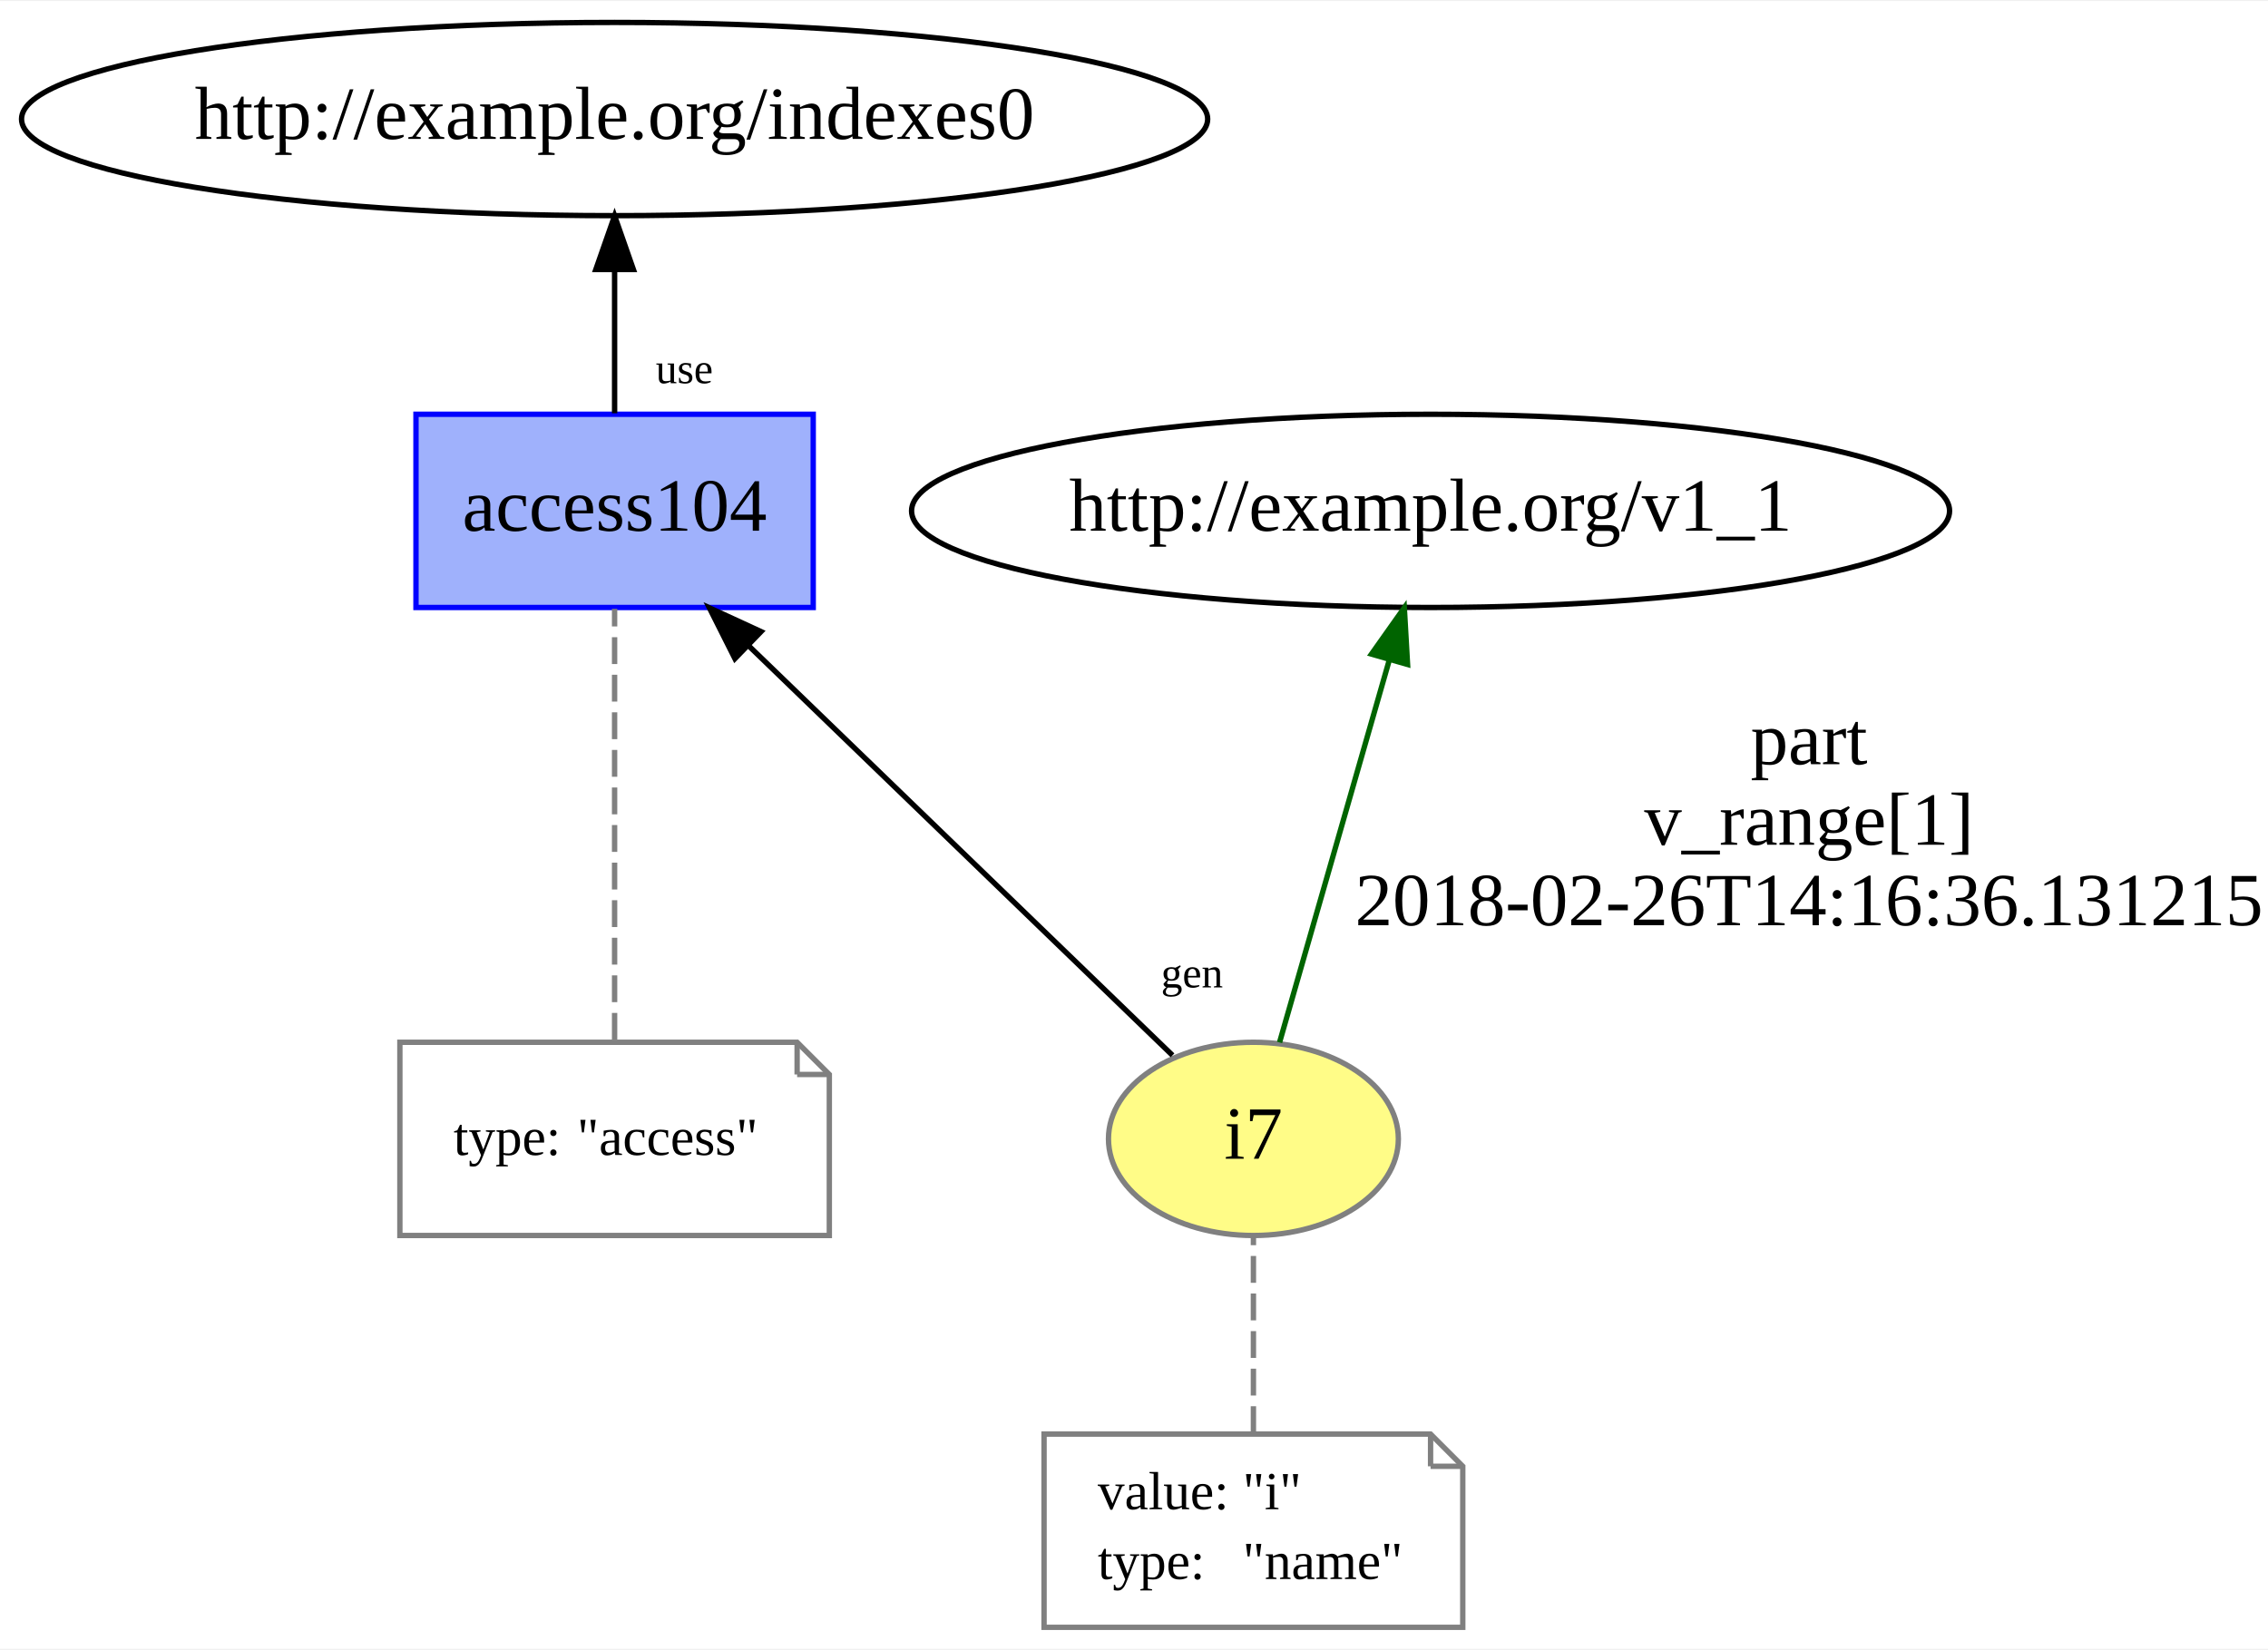
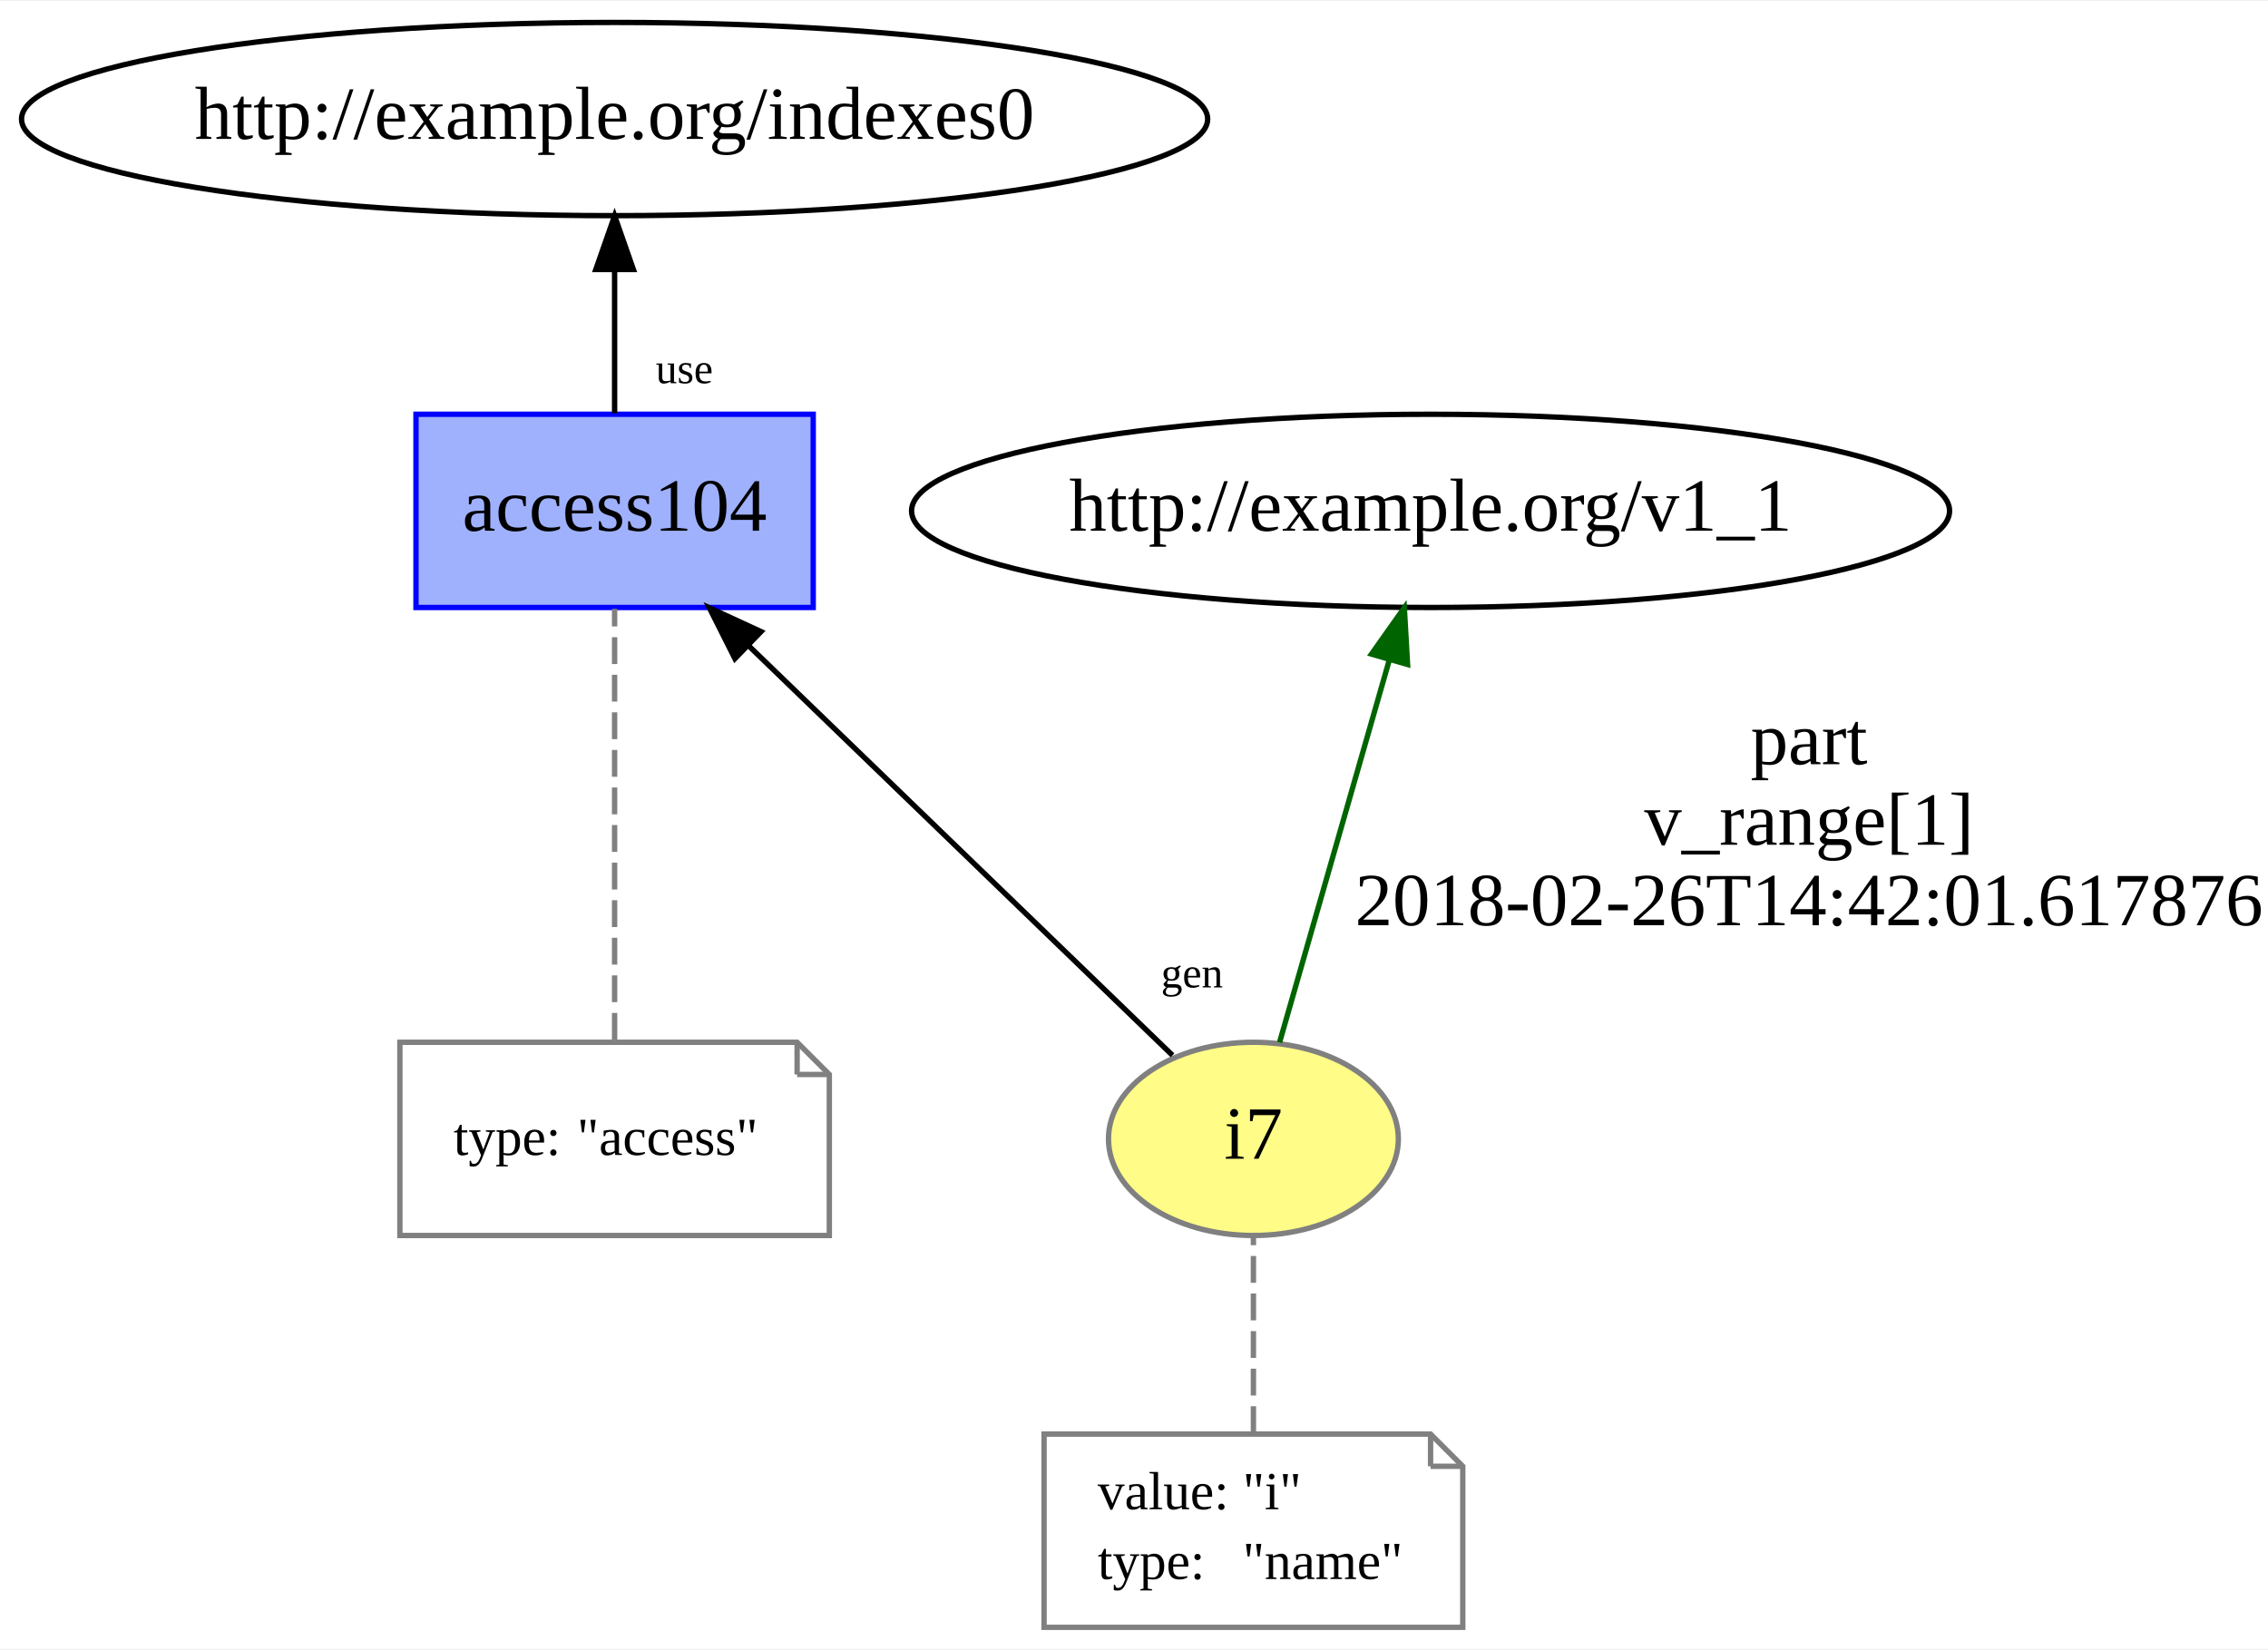
<svg xmlns="http://www.w3.org/2000/svg" xmlns:xlink="http://www.w3.org/1999/xlink" width="422pt" height="307pt" viewBox="0.00 0.00 422.49 307.00">
  <g id="graph0" class="graph" transform="scale(1 1) rotate(0) translate(4 303)">
    <polygon fill="white" stroke="none" points="-4,4 -4,-303 418.49,-303 418.49,4 -4,4" />
    <g id="node1" class="node">
      <g id="a_node1">
        <a xlink:href="http://example.org/i7" xlink:title="i7">
          <ellipse fill="#fffc87" stroke="#808080" cx="229.49" cy="-91" rx="27" ry="18" />
          <text text-anchor="middle" x="229.49" y="-87.3" font-family="Times New Roman,serif" font-size="14.00">i7</text>
        </a>
      </g>
    </g>
    <g id="node3" class="node">
      <ellipse fill="none" stroke="black" cx="262.49" cy="-208" rx="96.683" ry="18" />
      <text text-anchor="middle" x="262.49" y="-204.3" font-family="Times New Roman,serif" font-size="14.00">http://example.org/v1_1</text>
    </g>
    <g id="edge2" class="edge">
      <path fill="none" stroke="darkgreen" d="M234.359,-108.969C239.746,-127.739 248.496,-158.233 254.808,-180.23" />
      <polygon fill="darkgreen" stroke="darkgreen" points="251.478,-181.315 257.601,-189.962 258.207,-179.384 251.478,-181.315" />
      <text text-anchor="middle" x="332.99" y="-160.8" font-family="Times New Roman,serif" font-size="14.00">part</text>
      <text text-anchor="middle" x="332.99" y="-145.8" font-family="Times New Roman,serif" font-size="14.00">v_range[1]</text>
-       <text text-anchor="middle" x="332.99" y="-130.8" font-family="Times New Roman,serif" font-size="14.00">2018-02-26T14:16:36.131215</text>
+       <text text-anchor="middle" x="332.99" y="-130.8" font-family="Times New Roman,serif" font-size="14.00">2018-02-26T14:42:01.617876</text>
    </g>
    <g id="node4" class="node">
      <g id="a_node4">
        <a xlink:href="http://example.org/access104" xlink:title="access104">
          <polygon fill="#9fb1fc" stroke="#0000ff" points="147.49,-226 73.49,-226 73.49,-190 147.49,-190 147.49,-226" />
          <text text-anchor="middle" x="110.49" y="-204.3" font-family="Times New Roman,serif" font-size="14.00">access104</text>
        </a>
      </g>
    </g>
    <g id="edge5" class="edge">
      <path fill="none" stroke="black" d="M214.419,-106.565C194.554,-125.762 159.339,-159.793 135.464,-182.865" />
      <polygon fill="black" stroke="black" points="132.904,-180.472 128.145,-189.939 137.768,-185.506 132.904,-180.472" />
      <text text-anchor="middle" x="218.053" y="-119.218" font-family="Times New Roman,serif" font-size="8.00">gen</text>
    </g>
    <g id="node2" class="node">
      <polygon fill="none" stroke="gray" points="262.49,-36 190.49,-36 190.49,-0 268.49,-0 268.49,-30 262.49,-36" />
      <polyline fill="none" stroke="gray" points="262.49,-36 262.49,-30 " />
      <polyline fill="none" stroke="gray" points="268.49,-30 262.49,-30 " />
      <text text-anchor="start" x="200.49" y="-22" font-family="Times New Roman,serif" font-size="10.00">value:</text>
      <text text-anchor="start" x="227.49" y="-22" font-family="Times New Roman,serif" font-size="10.00">"i"</text>
      <text text-anchor="start" x="200.49" y="-9" font-family="Times New Roman,serif" font-size="10.00">type:</text>
      <text text-anchor="start" x="227.49" y="-9" font-family="Times New Roman,serif" font-size="10.00">"name"</text>
    </g>
    <g id="edge1" class="edge">
      <path fill="none" stroke="gray" stroke-dasharray="5,2" d="M229.49,-36.187C229.49,-47.35 229.49,-61.84 229.49,-72.971" />
    </g>
    <g id="node6" class="node">
      <ellipse fill="none" stroke="black" cx="110.49" cy="-281" rx="110.48" ry="18" />
      <text text-anchor="middle" x="110.49" y="-277.3" font-family="Times New Roman,serif" font-size="14.00">http://example.org/indexes0</text>
    </g>
    <g id="edge4" class="edge">
      <path fill="none" stroke="black" d="M110.49,-226.187C110.49,-234.211 110.49,-243.953 110.49,-252.931" />
      <polygon fill="black" stroke="black" points="106.99,-252.971 110.49,-262.971 113.99,-252.971 106.99,-252.971" />
      <text text-anchor="middle" x="123.481" y="-231.787" font-family="Times New Roman,serif" font-size="8.00">use</text>
    </g>
    <g id="node5" class="node">
      <polygon fill="none" stroke="gray" points="144.49,-109 70.49,-109 70.49,-73 150.49,-73 150.49,-103 144.49,-109" />
      <polyline fill="none" stroke="gray" points="144.49,-109 144.49,-103 " />
      <polyline fill="none" stroke="gray" points="150.49,-103 144.49,-103 " />
      <text text-anchor="start" x="80.49" y="-88" font-family="Times New Roman,serif" font-size="10.00">type:</text>
      <text text-anchor="start" x="103.49" y="-88" font-family="Times New Roman,serif" font-size="10.00">"access"</text>
    </g>
    <g id="edge3" class="edge">
      <path fill="none" stroke="gray" stroke-dasharray="5,2" d="M110.49,-109.466C110.49,-131.207 110.49,-168.105 110.49,-189.746" />
    </g>
  </g>
</svg>
